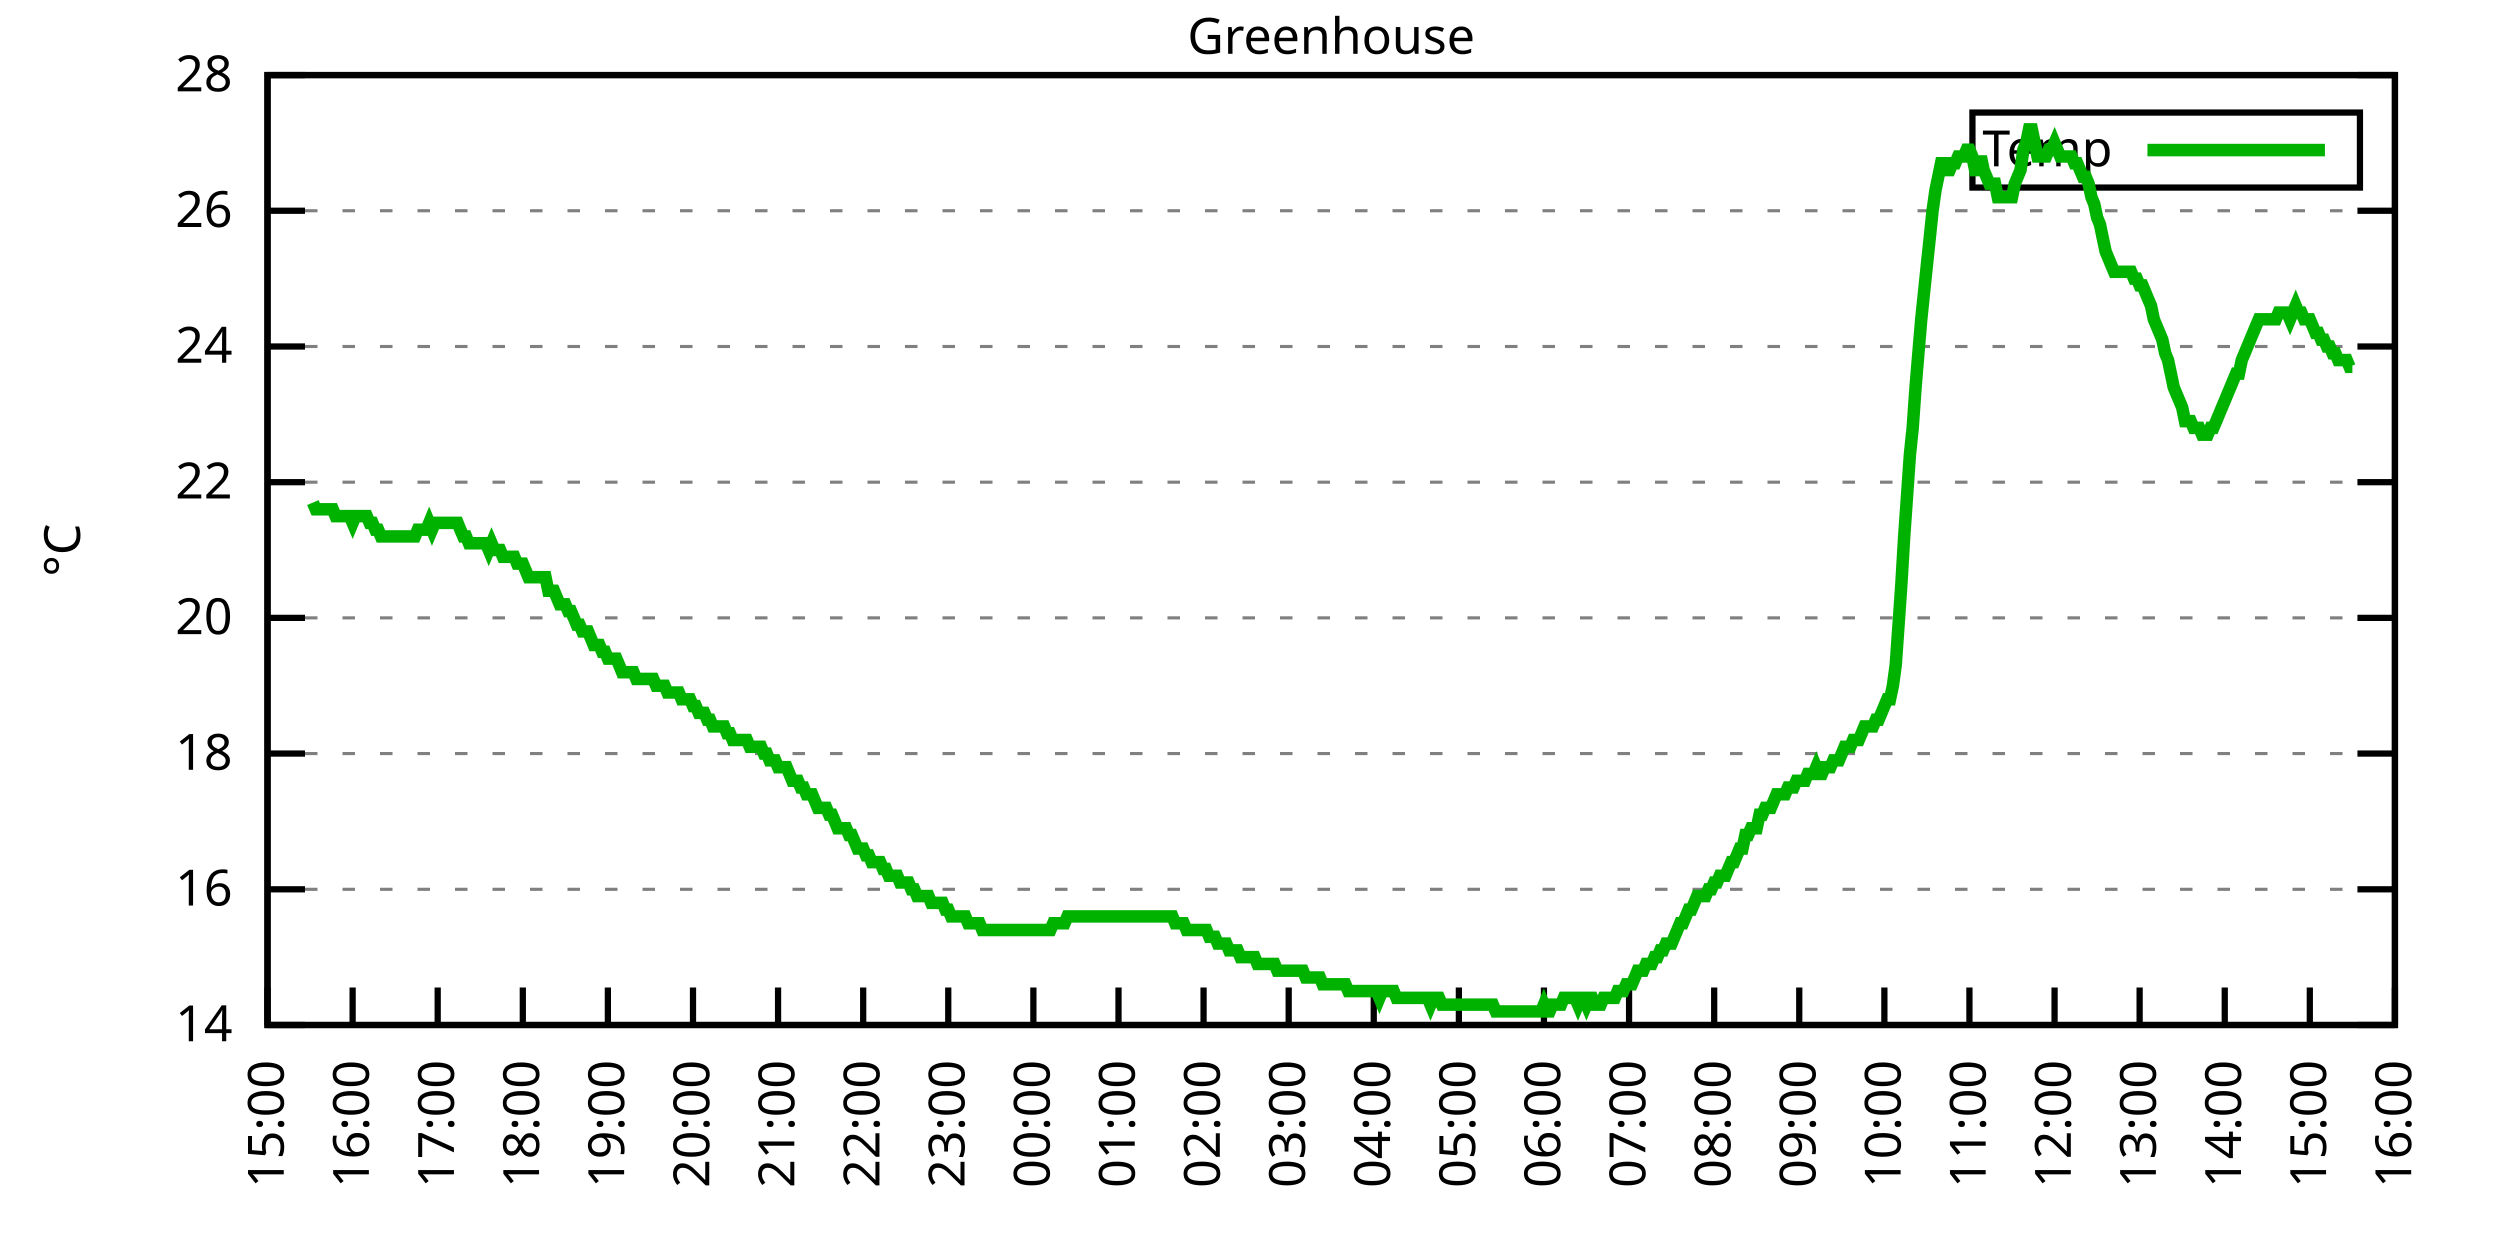
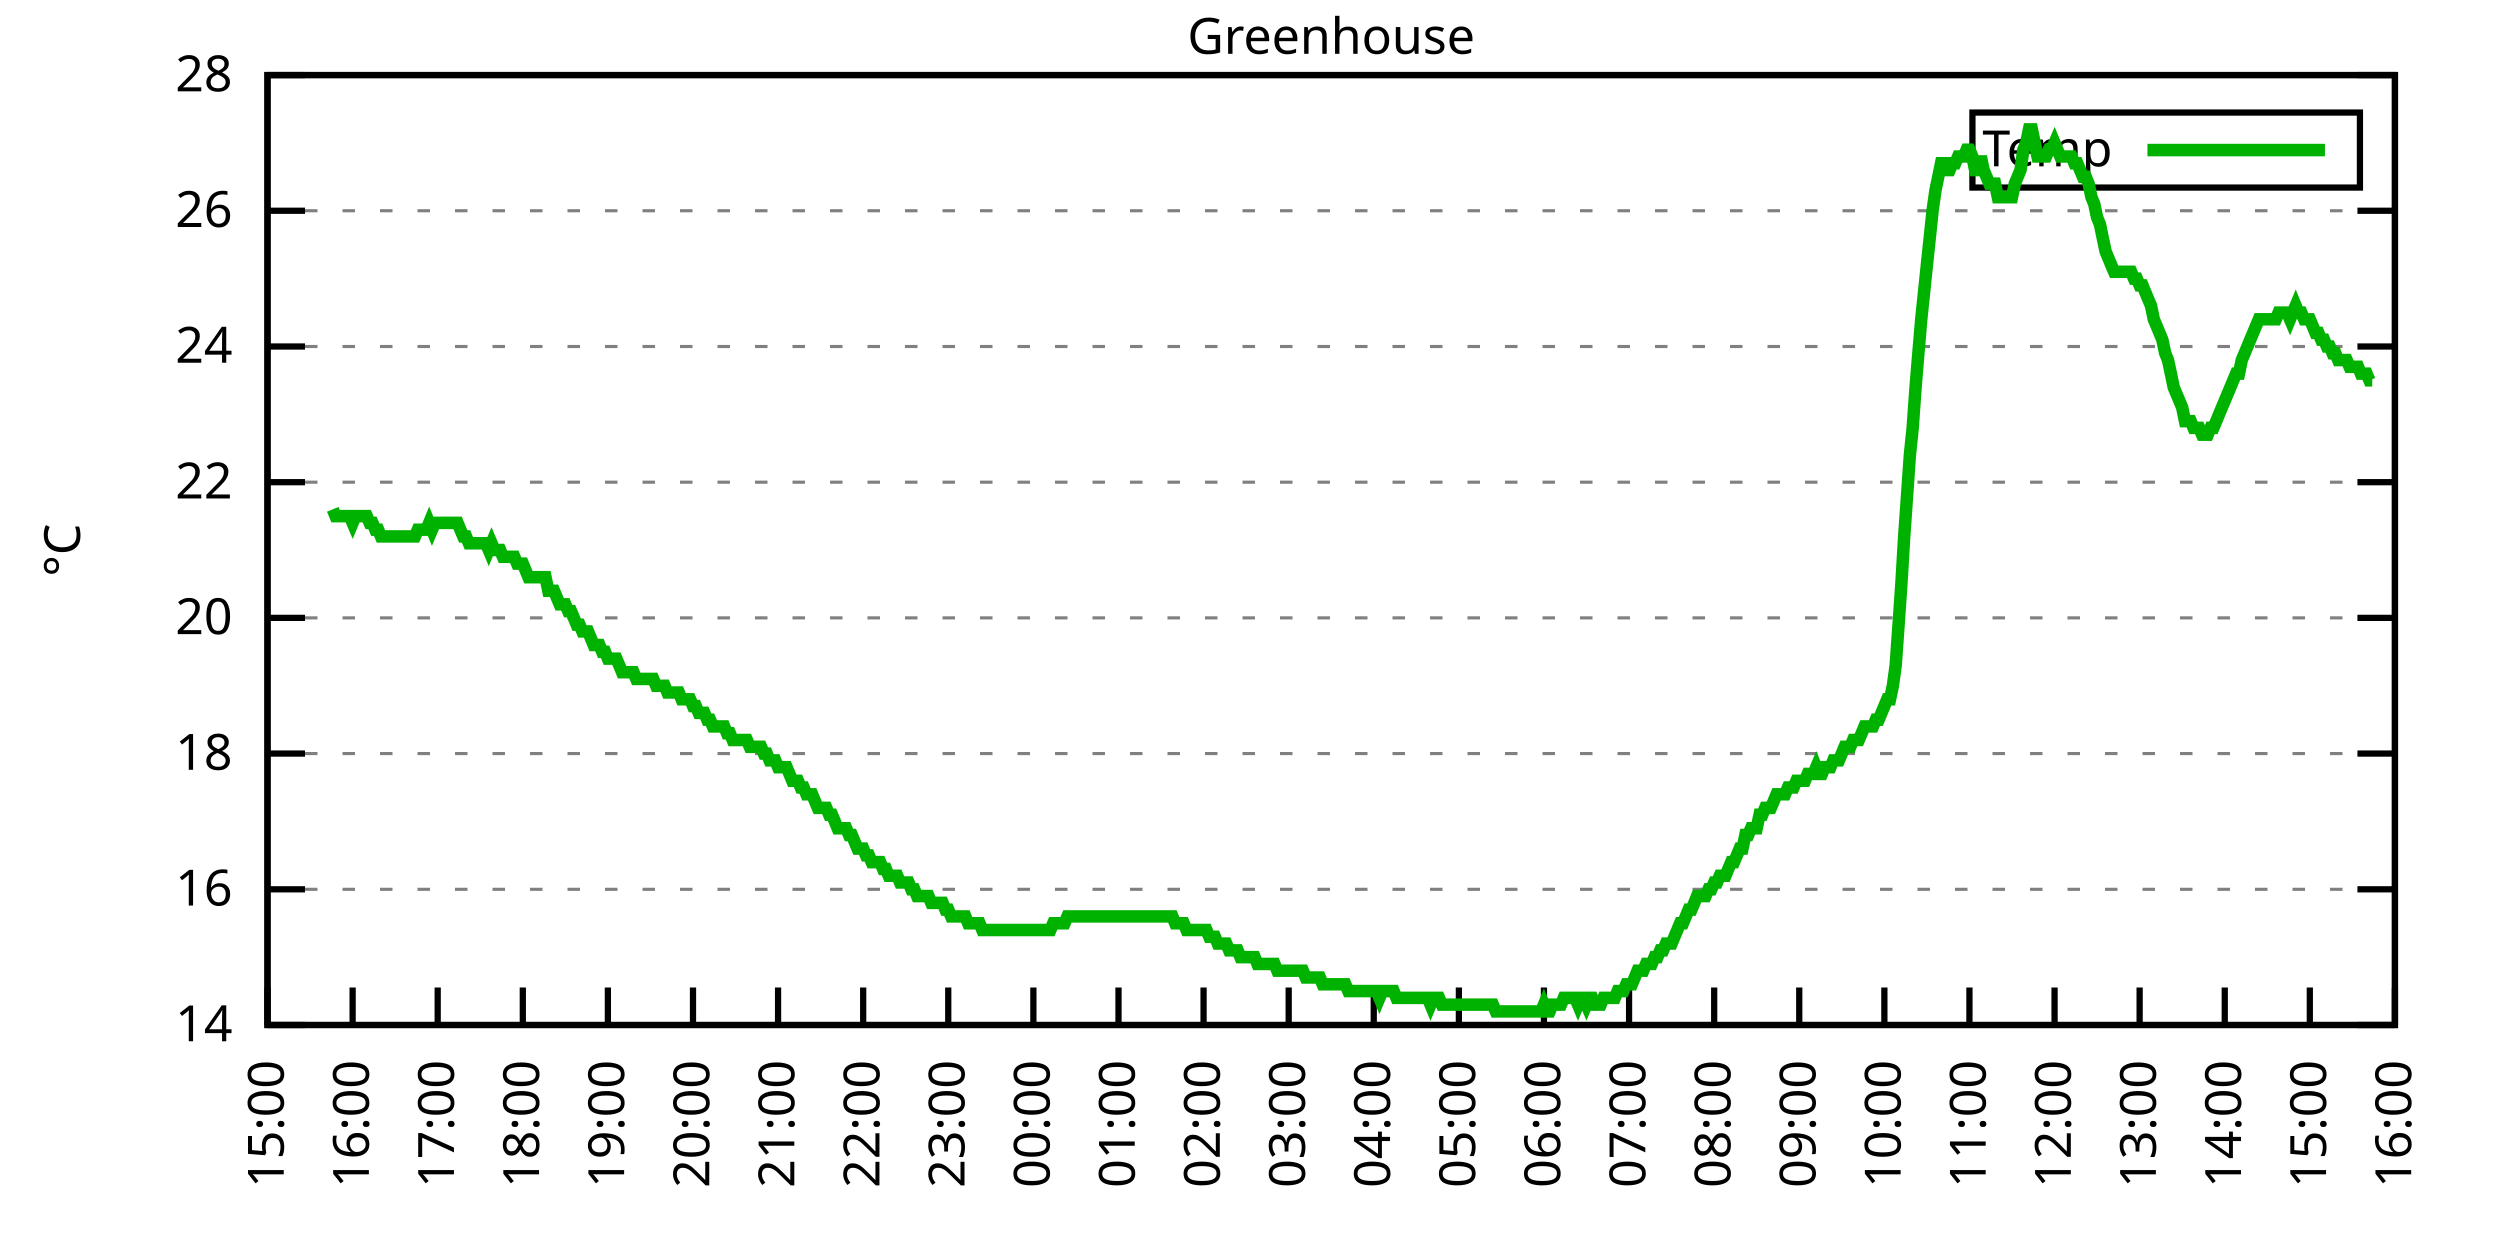
<svg xmlns="http://www.w3.org/2000/svg" xmlns:xlink="http://www.w3.org/1999/xlink" width="400" height="200" viewBox="0 0 400 200">
  <g id="gnuplot_canvas">
    <rect x="0" y="0" width="400" height="200" fill="none" />
    <defs>
      <circle id="gpDot" r="0.5" stroke-width="0.5" stroke="currentColor" />
      <path id="gpPt0" stroke-width="0.333" stroke="currentColor" d="M-1,0 h2 M0,-1 v2" />
      <path id="gpPt1" stroke-width="0.333" stroke="currentColor" d="M-1,-1 L1,1 M1,-1 L-1,1" />
      <path id="gpPt2" stroke-width="0.333" stroke="currentColor" d="M-1,0 L1,0 M0,-1 L0,1 M-1,-1 L1,1 M-1,1 L1,-1" />
      <rect id="gpPt3" stroke-width="0.333" stroke="currentColor" x="-1" y="-1" width="2" height="2" />
      <rect id="gpPt4" stroke-width="0.333" stroke="currentColor" fill="currentColor" x="-1" y="-1" width="2" height="2" />
      <circle id="gpPt5" stroke-width="0.333" stroke="currentColor" cx="0" cy="0" r="1" />
      <use xlink:href="#gpPt5" id="gpPt6" fill="currentColor" stroke="none" />
      <path id="gpPt7" stroke-width="0.333" stroke="currentColor" d="M0,-1.33 L-1.33,0.67 L1.33,0.67 z" />
      <use xlink:href="#gpPt7" id="gpPt8" fill="currentColor" stroke="none" />
      <use xlink:href="#gpPt7" id="gpPt9" stroke="currentColor" transform="rotate(180)" />
      <use xlink:href="#gpPt9" id="gpPt10" fill="currentColor" stroke="none" />
      <use xlink:href="#gpPt3" id="gpPt11" stroke="currentColor" transform="rotate(45)" />
      <use xlink:href="#gpPt11" id="gpPt12" fill="currentColor" stroke="none" />
      <path id="gpPt13" stroke-width="0.333" stroke="currentColor" d="M0,1.330 L1.265,0.411 L0.782,-1.067 L-0.782,-1.076 L-1.265,0.411 z" />
      <use xlink:href="#gpPt13" id="gpPt14" fill="currentColor" stroke="none" />
      <filter id="textbox" filterUnits="objectBoundingBox" x="0" y="0" height="1" width="1">
        <feFlood flood-color="white" flood-opacity="1" result="bgnd" />
        <feComposite in="SourceGraphic" in2="bgnd" operator="atop" />
      </filter>
      <filter id="greybox" filterUnits="objectBoundingBox" x="0" y="0" height="1" width="1">
        <feFlood flood-color="lightgrey" flood-opacity="1" result="grey" />
        <feComposite in="SourceGraphic" in2="grey" operator="atop" />
      </filter>
    </defs>
    <g fill="none" color="white" stroke="currentColor" stroke-width="1.00" stroke-linecap="butt" stroke-linejoin="miter">
</g>
    <g fill="none" color="black" stroke="currentColor" stroke-width="1.00" stroke-linecap="butt" stroke-linejoin="miter">
      <g stroke="none" shape-rendering="crispEdges">
        <polygon fill="rgb(255, 255, 255)" points="42.80,164.00 383.18,164.00 383.18,12.02 42.80,12.02 " />
      </g>
    </g>
    <g fill="none" color="black" stroke="currentColor" stroke-width="1.00" stroke-linecap="butt" stroke-linejoin="miter">
</g>
    <g fill="none" color="black" stroke="black" stroke-width="0.50" stroke-linecap="butt" stroke-linejoin="miter">
</g>
    <g fill="none" color="gray" stroke="currentColor" stroke-width="0.50" stroke-linecap="butt" stroke-linejoin="miter">
      <path stroke="gray" stroke-dasharray="2,4" class="gridline" d="M42.80,164.00 L383.19,164.00  " />
    </g>
    <g fill="none" color="gray" stroke="gray" stroke-width="1.00" stroke-linecap="butt" stroke-linejoin="miter">
</g>
    <g fill="none" color="black" stroke="currentColor" stroke-width="1.00" stroke-linecap="butt" stroke-linejoin="miter">
      <path stroke="black" d="M42.80,164.00 L48.80,164.00 M383.19,164.00 L377.19,164.00  " />
      <g transform="translate(37.20,166.60)" stroke="none" fill="black" font-family="Sans" font-size="8.00" text-anchor="end">
        <text>
          <tspan font-family="Sans"> 14</tspan>
        </text>
      </g>
    </g>
    <g fill="none" color="black" stroke="currentColor" stroke-width="1.00" stroke-linecap="butt" stroke-linejoin="miter">
</g>
    <g fill="none" color="black" stroke="black" stroke-width="0.50" stroke-linecap="butt" stroke-linejoin="miter">
</g>
    <g fill="none" color="gray" stroke="currentColor" stroke-width="0.50" stroke-linecap="butt" stroke-linejoin="miter">
      <path stroke="gray" stroke-dasharray="2,4" class="gridline" d="M42.80,142.29 L383.19,142.29  " />
    </g>
    <g fill="none" color="gray" stroke="gray" stroke-width="1.00" stroke-linecap="butt" stroke-linejoin="miter">
</g>
    <g fill="none" color="black" stroke="currentColor" stroke-width="1.00" stroke-linecap="butt" stroke-linejoin="miter">
      <path stroke="black" d="M42.80,142.29 L48.80,142.29 M383.19,142.29 L377.19,142.29  " />
      <g transform="translate(37.20,144.89)" stroke="none" fill="black" font-family="Sans" font-size="8.00" text-anchor="end">
        <text>
          <tspan font-family="Sans"> 16</tspan>
        </text>
      </g>
    </g>
    <g fill="none" color="black" stroke="currentColor" stroke-width="1.00" stroke-linecap="butt" stroke-linejoin="miter">
</g>
    <g fill="none" color="black" stroke="black" stroke-width="0.50" stroke-linecap="butt" stroke-linejoin="miter">
</g>
    <g fill="none" color="gray" stroke="currentColor" stroke-width="0.50" stroke-linecap="butt" stroke-linejoin="miter">
      <path stroke="gray" stroke-dasharray="2,4" class="gridline" d="M42.80,120.57 L383.19,120.57  " />
    </g>
    <g fill="none" color="gray" stroke="gray" stroke-width="1.00" stroke-linecap="butt" stroke-linejoin="miter">
</g>
    <g fill="none" color="black" stroke="currentColor" stroke-width="1.00" stroke-linecap="butt" stroke-linejoin="miter">
      <path stroke="black" d="M42.80,120.57 L48.80,120.57 M383.19,120.57 L377.19,120.57  " />
      <g transform="translate(37.20,123.17)" stroke="none" fill="black" font-family="Sans" font-size="8.00" text-anchor="end">
        <text>
          <tspan font-family="Sans"> 18</tspan>
        </text>
      </g>
    </g>
    <g fill="none" color="black" stroke="currentColor" stroke-width="1.00" stroke-linecap="butt" stroke-linejoin="miter">
</g>
    <g fill="none" color="black" stroke="black" stroke-width="0.50" stroke-linecap="butt" stroke-linejoin="miter">
</g>
    <g fill="none" color="gray" stroke="currentColor" stroke-width="0.50" stroke-linecap="butt" stroke-linejoin="miter">
      <path stroke="gray" stroke-dasharray="2,4" class="gridline" d="M42.80,98.86 L383.19,98.86  " />
    </g>
    <g fill="none" color="gray" stroke="gray" stroke-width="1.00" stroke-linecap="butt" stroke-linejoin="miter">
</g>
    <g fill="none" color="black" stroke="currentColor" stroke-width="1.00" stroke-linecap="butt" stroke-linejoin="miter">
      <path stroke="black" d="M42.80,98.86 L48.80,98.86 M383.19,98.86 L377.19,98.86  " />
      <g transform="translate(37.20,101.46)" stroke="none" fill="black" font-family="Sans" font-size="8.00" text-anchor="end">
        <text>
          <tspan font-family="Sans"> 20</tspan>
        </text>
      </g>
    </g>
    <g fill="none" color="black" stroke="currentColor" stroke-width="1.00" stroke-linecap="butt" stroke-linejoin="miter">
</g>
    <g fill="none" color="black" stroke="black" stroke-width="0.50" stroke-linecap="butt" stroke-linejoin="miter">
</g>
    <g fill="none" color="gray" stroke="currentColor" stroke-width="0.50" stroke-linecap="butt" stroke-linejoin="miter">
      <path stroke="gray" stroke-dasharray="2,4" class="gridline" d="M42.80,77.15 L383.19,77.15  " />
    </g>
    <g fill="none" color="gray" stroke="gray" stroke-width="1.00" stroke-linecap="butt" stroke-linejoin="miter">
</g>
    <g fill="none" color="black" stroke="currentColor" stroke-width="1.00" stroke-linecap="butt" stroke-linejoin="miter">
      <path stroke="black" d="M42.80,77.15 L48.80,77.15 M383.19,77.15 L377.19,77.15  " />
      <g transform="translate(37.20,79.75)" stroke="none" fill="black" font-family="Sans" font-size="8.00" text-anchor="end">
        <text>
          <tspan font-family="Sans"> 22</tspan>
        </text>
      </g>
    </g>
    <g fill="none" color="black" stroke="currentColor" stroke-width="1.00" stroke-linecap="butt" stroke-linejoin="miter">
</g>
    <g fill="none" color="black" stroke="black" stroke-width="0.50" stroke-linecap="butt" stroke-linejoin="miter">
</g>
    <g fill="none" color="gray" stroke="currentColor" stroke-width="0.50" stroke-linecap="butt" stroke-linejoin="miter">
      <path stroke="gray" stroke-dasharray="2,4" class="gridline" d="M42.80,55.44 L383.19,55.44  " />
    </g>
    <g fill="none" color="gray" stroke="gray" stroke-width="1.00" stroke-linecap="butt" stroke-linejoin="miter">
</g>
    <g fill="none" color="black" stroke="currentColor" stroke-width="1.00" stroke-linecap="butt" stroke-linejoin="miter">
      <path stroke="black" d="M42.80,55.44 L48.80,55.44 M383.19,55.44 L377.19,55.44  " />
      <g transform="translate(37.20,58.04)" stroke="none" fill="black" font-family="Sans" font-size="8.00" text-anchor="end">
        <text>
          <tspan font-family="Sans"> 24</tspan>
        </text>
      </g>
    </g>
    <g fill="none" color="black" stroke="currentColor" stroke-width="1.00" stroke-linecap="butt" stroke-linejoin="miter">
</g>
    <g fill="none" color="black" stroke="black" stroke-width="0.50" stroke-linecap="butt" stroke-linejoin="miter">
</g>
    <g fill="none" color="gray" stroke="currentColor" stroke-width="0.50" stroke-linecap="butt" stroke-linejoin="miter">
      <path stroke="gray" stroke-dasharray="2,4" class="gridline" d="M42.80,33.72 L383.19,33.72  " />
    </g>
    <g fill="none" color="gray" stroke="gray" stroke-width="1.00" stroke-linecap="butt" stroke-linejoin="miter">
</g>
    <g fill="none" color="black" stroke="currentColor" stroke-width="1.00" stroke-linecap="butt" stroke-linejoin="miter">
      <path stroke="black" d="M42.80,33.72 L48.80,33.72 M383.19,33.72 L377.19,33.72  " />
      <g transform="translate(37.20,36.32)" stroke="none" fill="black" font-family="Sans" font-size="8.00" text-anchor="end">
        <text>
          <tspan font-family="Sans"> 26</tspan>
        </text>
      </g>
    </g>
    <g fill="none" color="black" stroke="currentColor" stroke-width="1.00" stroke-linecap="butt" stroke-linejoin="miter">
</g>
    <g fill="none" color="black" stroke="black" stroke-width="0.50" stroke-linecap="butt" stroke-linejoin="miter">
</g>
    <g fill="none" color="gray" stroke="currentColor" stroke-width="0.50" stroke-linecap="butt" stroke-linejoin="miter">
      <path stroke="gray" stroke-dasharray="2,4" class="gridline" d="M42.80,12.01 L383.19,12.01  " />
    </g>
    <g fill="none" color="gray" stroke="gray" stroke-width="1.00" stroke-linecap="butt" stroke-linejoin="miter">
</g>
    <g fill="none" color="black" stroke="currentColor" stroke-width="1.00" stroke-linecap="butt" stroke-linejoin="miter">
      <path stroke="black" d="M42.80,12.01 L48.80,12.01 M383.19,12.01 L377.19,12.01  " />
      <g transform="translate(37.20,14.61)" stroke="none" fill="black" font-family="Sans" font-size="8.00" text-anchor="end">
        <text>
          <tspan font-family="Sans"> 28</tspan>
        </text>
      </g>
    </g>
    <g fill="none" color="black" stroke="currentColor" stroke-width="1.00" stroke-linecap="butt" stroke-linejoin="miter">
      <path stroke="black" d="M42.80,164.00 L42.80,158.00  " />
      <g transform="translate(45.40,169.60) rotate(270.00)" stroke="none" fill="black" font-family="Sans" font-size="8.00" text-anchor="end">
        <text>
          <tspan font-family="Sans">15:00</tspan>
        </text>
      </g>
    </g>
    <g fill="none" color="black" stroke="currentColor" stroke-width="1.00" stroke-linecap="butt" stroke-linejoin="miter">
      <path stroke="black" d="M56.42,164.00 L56.42,158.00  " />
      <g transform="translate(59.02,169.60) rotate(270.00)" stroke="none" fill="black" font-family="Sans" font-size="8.00" text-anchor="end">
        <text>
          <tspan font-family="Sans">16:00</tspan>
        </text>
      </g>
    </g>
    <g fill="none" color="black" stroke="currentColor" stroke-width="1.00" stroke-linecap="butt" stroke-linejoin="miter">
      <path stroke="black" d="M70.03,164.00 L70.03,158.00  " />
      <g transform="translate(72.63,169.60) rotate(270.00)" stroke="none" fill="black" font-family="Sans" font-size="8.00" text-anchor="end">
        <text>
          <tspan font-family="Sans">17:00</tspan>
        </text>
      </g>
    </g>
    <g fill="none" color="black" stroke="currentColor" stroke-width="1.00" stroke-linecap="butt" stroke-linejoin="miter">
      <path stroke="black" d="M83.65,164.00 L83.65,158.00  " />
      <g transform="translate(86.25,169.60) rotate(270.00)" stroke="none" fill="black" font-family="Sans" font-size="8.00" text-anchor="end">
        <text>
          <tspan font-family="Sans">18:00</tspan>
        </text>
      </g>
    </g>
    <g fill="none" color="black" stroke="currentColor" stroke-width="1.00" stroke-linecap="butt" stroke-linejoin="miter">
      <path stroke="black" d="M97.26,164.00 L97.26,158.00  " />
      <g transform="translate(99.86,169.60) rotate(270.00)" stroke="none" fill="black" font-family="Sans" font-size="8.00" text-anchor="end">
        <text>
          <tspan font-family="Sans">19:00</tspan>
        </text>
      </g>
    </g>
    <g fill="none" color="black" stroke="currentColor" stroke-width="1.00" stroke-linecap="butt" stroke-linejoin="miter">
      <path stroke="black" d="M110.88,164.00 L110.88,158.00  " />
      <g transform="translate(113.48,169.60) rotate(270.00)" stroke="none" fill="black" font-family="Sans" font-size="8.00" text-anchor="end">
        <text>
          <tspan font-family="Sans">20:00</tspan>
        </text>
      </g>
    </g>
    <g fill="none" color="black" stroke="currentColor" stroke-width="1.00" stroke-linecap="butt" stroke-linejoin="miter">
      <path stroke="black" d="M124.49,164.00 L124.49,158.00  " />
      <g transform="translate(127.09,169.60) rotate(270.00)" stroke="none" fill="black" font-family="Sans" font-size="8.00" text-anchor="end">
        <text>
          <tspan font-family="Sans">21:00</tspan>
        </text>
      </g>
    </g>
    <g fill="none" color="black" stroke="currentColor" stroke-width="1.00" stroke-linecap="butt" stroke-linejoin="miter">
      <path stroke="black" d="M138.11,164.00 L138.11,158.00  " />
      <g transform="translate(140.71,169.60) rotate(270.00)" stroke="none" fill="black" font-family="Sans" font-size="8.00" text-anchor="end">
        <text>
          <tspan font-family="Sans">22:00</tspan>
        </text>
      </g>
    </g>
    <g fill="none" color="black" stroke="currentColor" stroke-width="1.00" stroke-linecap="butt" stroke-linejoin="miter">
      <path stroke="black" d="M151.72,164.00 L151.72,158.00  " />
      <g transform="translate(154.32,169.60) rotate(270.00)" stroke="none" fill="black" font-family="Sans" font-size="8.00" text-anchor="end">
        <text>
          <tspan font-family="Sans">23:00</tspan>
        </text>
      </g>
    </g>
    <g fill="none" color="black" stroke="currentColor" stroke-width="1.00" stroke-linecap="butt" stroke-linejoin="miter">
      <path stroke="black" d="M165.34,164.00 L165.34,158.00  " />
      <g transform="translate(167.94,169.60) rotate(270.00)" stroke="none" fill="black" font-family="Sans" font-size="8.00" text-anchor="end">
        <text>
          <tspan font-family="Sans">00:00</tspan>
        </text>
      </g>
    </g>
    <g fill="none" color="black" stroke="currentColor" stroke-width="1.00" stroke-linecap="butt" stroke-linejoin="miter">
      <path stroke="black" d="M178.96,164.00 L178.96,158.00  " />
      <g transform="translate(181.56,169.60) rotate(270.00)" stroke="none" fill="black" font-family="Sans" font-size="8.00" text-anchor="end">
        <text>
          <tspan font-family="Sans">01:00</tspan>
        </text>
      </g>
    </g>
    <g fill="none" color="black" stroke="currentColor" stroke-width="1.00" stroke-linecap="butt" stroke-linejoin="miter">
      <path stroke="black" d="M192.57,164.00 L192.57,158.00  " />
      <g transform="translate(195.17,169.60) rotate(270.00)" stroke="none" fill="black" font-family="Sans" font-size="8.00" text-anchor="end">
        <text>
          <tspan font-family="Sans">02:00</tspan>
        </text>
      </g>
    </g>
    <g fill="none" color="black" stroke="currentColor" stroke-width="1.00" stroke-linecap="butt" stroke-linejoin="miter">
      <path stroke="black" d="M206.19,164.00 L206.19,158.00  " />
      <g transform="translate(208.79,169.60) rotate(270.00)" stroke="none" fill="black" font-family="Sans" font-size="8.00" text-anchor="end">
        <text>
          <tspan font-family="Sans">03:00</tspan>
        </text>
      </g>
    </g>
    <g fill="none" color="black" stroke="currentColor" stroke-width="1.00" stroke-linecap="butt" stroke-linejoin="miter">
      <path stroke="black" d="M219.80,164.00 L219.80,158.00  " />
      <g transform="translate(222.40,169.60) rotate(270.00)" stroke="none" fill="black" font-family="Sans" font-size="8.00" text-anchor="end">
        <text>
          <tspan font-family="Sans">04:00</tspan>
        </text>
      </g>
    </g>
    <g fill="none" color="black" stroke="currentColor" stroke-width="1.00" stroke-linecap="butt" stroke-linejoin="miter">
      <path stroke="black" d="M233.42,164.00 L233.42,158.00  " />
      <g transform="translate(236.02,169.60) rotate(270.00)" stroke="none" fill="black" font-family="Sans" font-size="8.00" text-anchor="end">
        <text>
          <tspan font-family="Sans">05:00</tspan>
        </text>
      </g>
    </g>
    <g fill="none" color="black" stroke="currentColor" stroke-width="1.00" stroke-linecap="butt" stroke-linejoin="miter">
      <path stroke="black" d="M247.03,164.00 L247.03,158.00  " />
      <g transform="translate(249.63,169.60) rotate(270.00)" stroke="none" fill="black" font-family="Sans" font-size="8.00" text-anchor="end">
        <text>
          <tspan font-family="Sans">06:00</tspan>
        </text>
      </g>
    </g>
    <g fill="none" color="black" stroke="currentColor" stroke-width="1.00" stroke-linecap="butt" stroke-linejoin="miter">
      <path stroke="black" d="M260.65,164.00 L260.65,158.00  " />
      <g transform="translate(263.25,169.60) rotate(270.00)" stroke="none" fill="black" font-family="Sans" font-size="8.00" text-anchor="end">
        <text>
          <tspan font-family="Sans">07:00</tspan>
        </text>
      </g>
    </g>
    <g fill="none" color="black" stroke="currentColor" stroke-width="1.00" stroke-linecap="butt" stroke-linejoin="miter">
      <path stroke="black" d="M274.27,164.00 L274.27,158.00  " />
      <g transform="translate(276.87,169.60) rotate(270.00)" stroke="none" fill="black" font-family="Sans" font-size="8.00" text-anchor="end">
        <text>
          <tspan font-family="Sans">08:00</tspan>
        </text>
      </g>
    </g>
    <g fill="none" color="black" stroke="currentColor" stroke-width="1.00" stroke-linecap="butt" stroke-linejoin="miter">
      <path stroke="black" d="M287.88,164.00 L287.88,158.00  " />
      <g transform="translate(290.48,169.60) rotate(270.00)" stroke="none" fill="black" font-family="Sans" font-size="8.00" text-anchor="end">
        <text>
          <tspan font-family="Sans">09:00</tspan>
        </text>
      </g>
    </g>
    <g fill="none" color="black" stroke="currentColor" stroke-width="1.00" stroke-linecap="butt" stroke-linejoin="miter">
      <path stroke="black" d="M301.50,164.00 L301.50,158.00  " />
      <g transform="translate(304.10,169.60) rotate(270.00)" stroke="none" fill="black" font-family="Sans" font-size="8.00" text-anchor="end">
        <text>
          <tspan font-family="Sans">10:00</tspan>
        </text>
      </g>
    </g>
    <g fill="none" color="black" stroke="currentColor" stroke-width="1.00" stroke-linecap="butt" stroke-linejoin="miter">
      <path stroke="black" d="M315.11,164.00 L315.11,158.00  " />
      <g transform="translate(317.71,169.60) rotate(270.00)" stroke="none" fill="black" font-family="Sans" font-size="8.00" text-anchor="end">
        <text>
          <tspan font-family="Sans">11:00</tspan>
        </text>
      </g>
    </g>
    <g fill="none" color="black" stroke="currentColor" stroke-width="1.00" stroke-linecap="butt" stroke-linejoin="miter">
      <path stroke="black" d="M328.73,164.00 L328.73,158.00  " />
      <g transform="translate(331.33,169.60) rotate(270.00)" stroke="none" fill="black" font-family="Sans" font-size="8.00" text-anchor="end">
        <text>
          <tspan font-family="Sans">12:00</tspan>
        </text>
      </g>
    </g>
    <g fill="none" color="black" stroke="currentColor" stroke-width="1.00" stroke-linecap="butt" stroke-linejoin="miter">
      <path stroke="black" d="M342.34,164.00 L342.34,158.00  " />
      <g transform="translate(344.94,169.60) rotate(270.00)" stroke="none" fill="black" font-family="Sans" font-size="8.00" text-anchor="end">
        <text>
          <tspan font-family="Sans">13:00</tspan>
        </text>
      </g>
    </g>
    <g fill="none" color="black" stroke="currentColor" stroke-width="1.00" stroke-linecap="butt" stroke-linejoin="miter">
      <path stroke="black" d="M355.96,164.00 L355.96,158.00  " />
      <g transform="translate(358.56,169.60) rotate(270.00)" stroke="none" fill="black" font-family="Sans" font-size="8.00" text-anchor="end">
        <text>
          <tspan font-family="Sans">14:00</tspan>
        </text>
      </g>
    </g>
    <g fill="none" color="black" stroke="currentColor" stroke-width="1.00" stroke-linecap="butt" stroke-linejoin="miter">
      <path stroke="black" d="M369.57,164.00 L369.57,158.00  " />
      <g transform="translate(372.17,169.60) rotate(270.00)" stroke="none" fill="black" font-family="Sans" font-size="8.00" text-anchor="end">
        <text>
          <tspan font-family="Sans">15:00</tspan>
        </text>
      </g>
    </g>
    <g fill="none" color="black" stroke="currentColor" stroke-width="1.00" stroke-linecap="butt" stroke-linejoin="miter">
      <path stroke="black" d="M383.19,164.00 L383.19,158.00  " />
      <g transform="translate(385.79,169.60) rotate(270.00)" stroke="none" fill="black" font-family="Sans" font-size="8.00" text-anchor="end">
        <text>
          <tspan font-family="Sans">16:00</tspan>
        </text>
      </g>
    </g>
    <g fill="none" color="black" stroke="currentColor" stroke-width="1.00" stroke-linecap="butt" stroke-linejoin="miter">
</g>
    <g fill="none" color="black" stroke="currentColor" stroke-width="1.00" stroke-linecap="butt" stroke-linejoin="miter">
      <path stroke="black" d="M42.80,12.01 L42.80,164.00 L383.19,164.00 L383.19,12.01 L42.80,12.01 Z  " />
    </g>
    <g fill="none" color="black" stroke="currentColor" stroke-width="1.00" stroke-linecap="butt" stroke-linejoin="miter">
</g>
    <g fill="none" color="black" stroke="currentColor" stroke-width="1.00" stroke-linecap="butt" stroke-linejoin="miter">
      <path stroke="black" d="M315.59,30.01 L315.59,18.01 L377.59,18.01 L377.59,30.01 L315.59,30.01 Z  " />
    </g>
    <g id="Greenhouse_plot_1">
      <g fill="none" color="white" stroke="black" stroke-width="2.00" stroke-linecap="butt" stroke-linejoin="miter">
</g>
      <g fill="none" color="black" stroke="currentColor" stroke-width="2.00" stroke-linecap="butt" stroke-linejoin="miter">
        <g transform="translate(337.99,26.61)" stroke="none" fill="black" font-family="Sans" font-size="8.00" text-anchor="end">
          <text>
            <tspan font-family="Sans">Temp</tspan>
          </text>
        </g>
      </g>
      <g fill="none" color="black" stroke="currentColor" stroke-width="2.00" stroke-linecap="butt" stroke-linejoin="miter">
-         <path stroke="rgb(  0, 178,   0)" d="M343.59,24.01 L371.99,24.01 M50.06,80.41 L50.52,81.49 L50.97,81.49 L51.42,81.49 L51.88,81.49 L52.33,81.49   L52.78,81.49 L53.24,81.49 L53.69,82.58 L54.15,82.58 L54.60,82.58 L55.05,82.58 L55.51,82.58 L55.96,82.58   L56.42,83.66 L56.87,82.58 L57.32,82.58 L57.78,82.58 L58.23,82.58 L58.68,82.58 L59.14,83.66 L59.59,83.66   L60.05,84.75 L60.50,84.75 L60.95,85.83 L61.41,85.83 L61.86,85.83 L62.32,85.83 L62.77,85.83 L63.22,85.83   L63.68,85.83 L64.13,85.83 L64.58,85.83 L65.04,85.83 L65.49,85.83 L65.95,85.83 L66.40,85.83 L66.85,84.75   L67.31,84.75 L67.76,84.75 L68.22,84.75 L68.67,83.66 L69.12,84.75 L69.58,83.66 L70.03,83.66 L70.49,83.66   L70.94,83.66 L71.39,83.66 L71.85,83.66 L72.30,83.66 L72.75,83.66 L73.21,83.66 L73.66,84.75 L74.12,85.83   L74.57,85.83 L75.02,86.92 L75.48,86.92 L75.93,86.92 L76.39,86.92 L76.84,86.92 L77.29,86.92 L77.75,86.92   L78.20,88.00 L78.65,86.92 L79.11,88.00 L79.56,88.00 L80.02,88.00 L80.47,89.09 L80.92,89.09 L81.38,89.09   L81.83,89.09 L82.29,89.09 L82.74,90.18 L83.19,90.18 L83.65,90.18 L84.10,91.26 L84.55,92.35 L85.01,92.35   L85.46,92.35 L85.92,92.35 L86.37,92.35 L86.82,92.35 L87.28,92.35 L87.73,94.52 L88.19,94.52 L88.64,94.52   L89.09,95.60 L89.55,96.69 L90.00,96.69 L90.45,96.69 L90.91,97.78 L91.36,97.78 L91.82,98.86 L92.27,99.95   L92.72,99.95 L93.18,101.03 L93.63,101.03 L94.09,101.03 L94.54,102.12 L94.99,103.20 L95.45,103.20 L95.90,103.20   L96.35,104.29 L96.81,104.29 L97.26,105.38 L97.72,105.38 L98.17,105.38 L98.62,105.38 L99.08,106.46 L99.53,107.55   L99.99,107.55 L100.44,107.55 L100.89,107.55 L101.35,107.55 L101.80,108.63 L102.25,108.63 L102.71,108.63 L103.16,108.63   L103.62,108.63 L104.07,108.63 L104.52,108.63 L104.98,109.72 L105.43,109.72 L105.89,109.72 L106.34,109.72 L106.79,110.80   L107.25,110.80 L107.70,110.80 L108.15,110.80 L108.61,110.80 L109.06,111.89 L109.52,111.89 L109.97,111.89 L110.42,111.89   L110.88,112.97 L111.33,112.97 L111.79,114.06 L112.24,114.06 L112.69,114.06 L113.15,115.15 L113.60,115.15 L114.05,116.23   L114.51,116.23 L114.96,116.23 L115.42,116.23 L115.87,116.23 L116.32,117.32 L116.78,117.32 L117.23,118.40 L117.69,118.40   L118.14,118.40 L118.59,118.40 L119.05,118.40 L119.50,118.40 L119.96,119.49 L120.41,119.49 L120.86,119.49 L121.32,119.49   L121.77,119.49 L122.22,120.57 L122.68,120.57 L123.13,121.66 L123.59,121.66 L124.04,121.66 L124.49,122.75 L124.95,122.75   L125.40,122.75 L125.86,122.75 L126.31,123.83 L126.76,124.92 L127.22,124.92 L127.67,124.92 L128.12,126.00 L128.58,126.00   L129.03,127.09 L129.49,127.09 L129.94,127.09 L130.39,128.17 L130.85,129.26 L131.30,129.26 L131.76,129.26 L132.21,129.26   L132.66,130.35 L133.12,130.35 L133.57,131.43 L134.02,132.52 L134.48,132.52 L134.93,132.52 L135.39,132.52 L135.84,133.60   L136.29,133.60 L136.75,134.69 L137.20,135.77 L137.66,135.77 L138.11,135.77 L138.56,136.86 L139.02,136.86 L139.47,137.94   L139.92,137.94 L140.38,137.94 L140.83,137.94 L141.29,139.03 L141.74,139.03 L142.19,140.12 L142.65,140.12 L143.10,140.12   L143.56,140.12 L144.01,141.20 L144.46,141.20 L144.92,141.20 L145.37,141.20 L145.82,142.29 L146.28,142.29 L146.73,143.37   L147.19,143.37 L147.64,143.37 L148.09,143.37 L148.55,143.37 L149.00,144.46 L149.46,144.46 L149.91,144.46 L150.36,144.46   L150.82,144.46 L151.27,145.54 L151.72,145.54 L152.18,146.63 L152.63,146.63 L153.09,146.63 L153.54,146.63 L153.99,146.63   L154.45,146.63 L154.90,147.72 L155.36,147.72 L155.81,147.72 L156.26,147.72 L156.72,147.72 L157.17,148.80 L157.62,148.80   L158.08,148.80 L158.53,148.80 L158.99,148.80 L159.44,148.80 L159.89,148.80 L160.35,148.80 L160.80,148.80 L161.26,148.80   L161.71,148.80 L162.16,148.80 L162.62,148.80 L163.07,148.80 L163.52,148.80 L163.98,148.80 L164.43,148.80 L164.89,148.80   L165.34,148.80 L165.79,148.80 L166.25,148.80 L166.70,148.80 L167.16,148.80 L167.61,148.80 L168.06,148.80 L168.52,147.72   L168.97,147.72 L169.43,147.72 L169.88,147.72 L170.33,147.72 L170.79,146.63 L171.24,146.63 L171.69,146.63 L172.15,146.63   L172.60,146.63 L173.06,146.63 L173.51,146.63 L173.96,146.63 L174.42,146.63 L174.87,146.63 L175.33,146.63 L175.78,146.63   L176.23,146.63 L176.69,146.63 L177.14,146.63 L177.59,146.63 L178.05,146.63 L178.50,146.63 L178.96,146.63 L179.41,146.63   L179.86,146.63 L180.32,146.63 L180.77,146.63 L181.23,146.63 L181.68,146.63 L182.13,146.63 L182.59,146.63 L183.04,146.63   L183.49,146.63 L183.95,146.63 L184.40,146.63 L184.86,146.63 L185.31,146.63 L185.76,146.63 L186.22,146.63 L186.67,146.63   L187.13,146.63 L187.58,146.63 L188.03,147.72 L188.49,147.72 L188.94,147.72 L189.39,147.72 L189.85,148.80 L190.30,148.80   L190.76,148.80 L191.21,148.80 L191.66,148.80 L192.12,148.80 L192.57,148.80 L193.03,148.80 L193.48,149.89 L193.93,149.89   L194.39,149.89 L194.84,150.97 L195.29,150.97 L195.75,150.97 L196.20,150.97 L196.66,152.06 L197.11,152.06 L197.56,152.06   L198.02,152.06 L198.47,153.14 L198.93,153.14 L199.38,153.14 L199.83,153.14 L200.29,153.14 L200.74,153.14 L201.19,154.23   L201.65,154.23 L202.10,154.23 L202.56,154.23 L203.01,154.23 L203.46,154.23 L203.92,154.23 L204.37,155.31 L204.83,155.31   L205.28,155.31 L205.73,155.31 L206.19,155.31 L206.64,155.31 L207.09,155.31 L207.55,155.31 L208.00,155.31 L208.46,155.31   L208.91,156.40 L209.36,156.40 L209.82,156.40 L210.27,156.40 L210.73,156.40 L211.18,156.40 L211.63,157.49 L212.09,157.49   L212.54,157.49 L213.00,157.49 L213.45,157.49 L213.90,157.49 L214.36,157.49 L214.81,157.49 L215.26,157.49 L215.72,158.57   L216.17,158.57 L216.63,158.57 L217.08,158.57 L217.53,158.57 L217.99,158.57 L218.44,158.57 L218.90,158.57 L219.35,158.57   L219.80,158.57 L220.26,158.57 L220.71,159.66 L221.16,158.57 L221.62,158.57 L222.07,158.57 L222.53,158.57 L222.98,158.57   L223.43,159.66 L223.89,159.66 L224.34,159.66 L224.80,159.66 L225.25,159.66 L225.70,159.66 L226.16,159.66 L226.61,159.66   L227.06,159.66 L227.52,159.66 L227.97,159.66 L228.43,159.66 L228.88,160.74 L229.33,159.66 L229.79,159.66 L230.24,159.66   L230.70,160.74 L231.15,160.74 L231.60,160.74 L232.06,160.74 L232.51,160.74 L232.96,160.74 L233.42,160.74 L233.87,160.74   L234.33,160.74 L234.78,160.74 L235.23,160.74 L235.69,160.74 L236.14,160.74 L236.60,160.74 L237.05,160.74 L237.50,160.74   L237.96,160.74 L238.41,160.74 L238.86,160.74 L239.32,161.83 L239.77,161.83 L240.23,161.83 L240.68,161.83 L241.13,161.83   L241.59,161.83 L242.04,161.83 L242.50,161.83 L242.95,161.83 L243.40,161.83 L243.86,161.83 L244.31,161.83 L244.76,161.83   L245.22,161.83 L245.67,161.83 L246.13,161.83 L246.58,161.83 L247.03,160.74 L247.49,161.83 L247.94,161.83 L248.40,160.74   L248.85,160.74 L249.30,160.74 L249.76,160.74 L250.21,159.66 L250.66,159.66 L251.12,159.66 L251.57,159.66 L252.03,159.66   L252.48,160.74 L252.93,159.66 L253.39,159.66 L253.84,160.74 L254.30,159.66 L254.75,159.66 L255.20,160.74 L255.66,160.74   L256.11,160.74 L256.56,159.66 L257.02,159.66 L257.47,159.66 L257.93,159.66 L258.38,159.66 L258.83,158.57 L259.29,158.57   L259.74,158.57 L260.20,157.49 L260.65,157.49 L261.10,157.49 L261.56,156.40 L262.01,155.31 L262.47,155.31 L262.92,155.31   L263.37,154.23 L263.83,154.23 L264.28,154.23 L264.73,153.14 L265.19,153.14 L265.64,152.06 L266.10,152.06 L266.55,150.97   L267.00,150.97 L267.46,150.97 L267.91,149.89 L268.37,148.80 L268.82,147.72 L269.27,147.72 L269.73,146.63 L270.18,145.54   L270.63,145.54 L271.09,144.46 L271.54,143.37 L272.00,143.37 L272.45,143.37 L272.90,143.37 L273.36,142.29 L273.81,142.29   L274.27,141.20 L274.72,141.20 L275.17,140.12 L275.63,140.12 L276.08,140.12 L276.53,139.03 L276.99,137.94 L277.44,137.94   L277.90,136.86 L278.35,135.77 L278.80,135.77 L279.26,133.60 L279.71,133.60 L280.17,132.52 L280.62,132.52 L281.07,132.52   L281.53,130.35 L281.98,130.35 L282.43,129.26 L282.89,129.26 L283.34,129.26 L283.80,128.17 L284.25,127.09 L284.70,127.09   L285.16,127.09 L285.61,127.09 L286.07,126.00 L286.52,126.00 L286.97,126.00 L287.43,124.92 L287.88,124.92 L288.33,124.92   L288.79,124.92 L289.24,123.83 L289.70,123.83 L290.15,123.83 L290.60,122.75 L291.06,123.83 L291.51,123.83 L291.97,122.75   L292.42,122.75 L292.87,122.75 L293.33,121.66 L293.78,121.66 L294.23,121.66 L294.69,120.57 L295.14,119.49 L295.60,119.49   L296.05,119.49 L296.50,118.40 L296.96,118.40 L297.41,118.40 L297.87,117.32 L298.32,116.23 L298.77,116.23 L299.23,116.23   L299.68,116.23 L300.13,115.15 L300.59,115.15 L301.04,114.06 L301.50,112.97 L301.95,111.89 L302.40,111.89 L302.86,109.72   L303.31,106.46 L303.77,99.95 L304.22,93.43 L304.67,85.83 L305.13,79.32 L305.58,72.81 L306.03,68.46 L306.49,61.95   L306.94,56.52 L307.40,51.09 L307.85,46.75 L308.30,42.41 L308.76,38.07 L309.21,33.72 L309.67,30.47 L310.12,28.29   L310.57,26.12 L311.03,26.12 L311.48,27.21 L311.94,27.21 L312.39,26.12 L312.84,26.12 L313.30,25.04 L313.75,25.04   L314.20,25.04 L314.66,23.95 L315.11,23.95 L315.57,25.04 L316.02,27.21 L316.47,27.21 L316.93,25.04 L317.38,27.21   L317.84,28.29 L318.29,29.38 L318.74,29.38 L319.20,29.38 L319.65,31.55 L320.10,31.55 L320.56,31.55 L321.01,31.55   L321.47,31.55 L321.92,31.55 L322.37,29.38 L322.83,28.29 L323.28,27.21 L323.74,23.95 L324.19,22.87 L324.64,20.70   L325.10,20.70 L325.55,22.87 L326.00,25.04 L326.46,25.04 L326.91,25.04 L327.37,25.04 L327.82,23.95 L328.27,23.95   L328.73,22.87 L329.18,23.95 L329.64,25.04 L330.09,25.04 L330.54,25.04 L331.00,25.04 L331.45,25.04 L331.90,26.12   L332.36,26.12 L332.81,27.21 L333.27,28.29 L333.72,28.29 L334.17,29.38 L334.63,31.55 L335.08,32.64 L335.54,34.81   L335.99,35.89 L336.44,38.07 L336.90,40.24 L337.35,41.32 L337.80,42.41 L338.26,43.49 L338.71,43.49 L339.17,43.49   L339.62,43.49 L340.07,43.49 L340.53,43.49 L340.98,43.49 L341.44,44.58 L341.89,44.58 L342.34,45.66 L342.80,45.66   L343.25,46.75 L343.70,47.84 L344.16,48.92 L344.61,51.09 L345.07,52.18 L345.52,53.26 L345.97,54.35 L346.43,56.52   L346.88,57.61 L347.34,59.78 L347.79,61.95 L348.24,63.04 L348.70,64.12 L349.15,65.21 L349.60,67.38 L350.06,67.38   L350.51,67.38 L350.97,68.46 L351.42,68.46 L351.87,68.46 L352.33,69.55 L352.78,69.55 L353.24,69.55 L353.69,68.46   L354.14,68.46 L354.60,67.38 L355.05,66.29 L355.50,65.21 L355.96,64.12 L356.41,63.04 L356.87,61.95 L357.32,60.86   L357.77,59.78 L358.23,59.78 L358.68,57.61 L359.14,56.52 L359.59,55.44 L360.04,54.35 L360.50,53.26 L360.95,52.18   L361.41,51.09 L361.86,51.09 L362.31,51.09 L362.77,51.09 L363.22,51.09 L363.67,51.09 L364.13,51.09 L364.58,50.01   L365.04,50.01 L365.49,50.01 L365.94,50.01 L366.40,51.09 L366.85,50.01 L367.31,48.92 L367.76,50.01 L368.21,50.01   L368.67,51.09 L369.12,51.09 L369.57,51.09 L370.03,52.18 L370.48,53.26 L370.94,53.26 L371.39,54.35 L371.84,54.35   L372.30,55.44 L372.75,55.44 L373.21,56.52 L373.66,56.52 L374.11,57.61 L374.57,57.61 L375.02,57.61 L375.47,57.61   L375.93,58.69 L376.38,58.69  " />
+         <path stroke="rgb(  0, 178,   0)" d="M343.59,24.01 L371.99,24.01 M53.24,81.49 L53.69,82.58 L54.15,82.58 L54.60,82.58 L55.05,82.58 L55.51,82.58   L55.96,82.58 L56.42,83.66 L56.87,82.58 L57.32,82.58 L57.78,82.58 L58.23,82.58 L58.68,82.58 L59.14,83.66   L59.59,83.66 L60.05,84.75 L60.50,84.75 L60.95,85.83 L61.41,85.83 L61.86,85.83 L62.32,85.83 L62.77,85.83   L63.22,85.83 L63.68,85.83 L64.13,85.83 L64.58,85.83 L65.04,85.83 L65.49,85.83 L65.95,85.83 L66.40,85.83   L66.85,84.75 L67.31,84.75 L67.76,84.75 L68.22,84.75 L68.67,83.66 L69.12,84.75 L69.58,83.66 L70.03,83.66   L70.49,83.66 L70.94,83.66 L71.39,83.66 L71.85,83.66 L72.30,83.66 L72.75,83.66 L73.21,83.66 L73.66,84.75   L74.12,85.83 L74.57,85.83 L75.02,86.92 L75.48,86.92 L75.93,86.92 L76.39,86.92 L76.84,86.92 L77.29,86.92   L77.75,86.92 L78.20,88.00 L78.65,86.92 L79.11,88.00 L79.56,88.00 L80.02,88.00 L80.47,89.09 L80.92,89.09   L81.38,89.09 L81.83,89.09 L82.29,89.09 L82.74,90.18 L83.19,90.18 L83.65,90.18 L84.10,91.26 L84.55,92.35   L85.01,92.35 L85.46,92.35 L85.92,92.35 L86.37,92.35 L86.82,92.35 L87.28,92.35 L87.73,94.52 L88.19,94.52   L88.64,94.52 L89.09,95.60 L89.55,96.69 L90.00,96.69 L90.45,96.69 L90.91,97.78 L91.36,97.78 L91.82,98.86   L92.27,99.95 L92.72,99.95 L93.18,101.03 L93.63,101.03 L94.09,101.03 L94.54,102.12 L94.99,103.20 L95.45,103.20   L95.90,103.20 L96.35,104.29 L96.81,104.29 L97.26,105.38 L97.72,105.38 L98.17,105.38 L98.62,105.38 L99.08,106.46   L99.53,107.55 L99.99,107.55 L100.44,107.55 L100.89,107.55 L101.35,107.55 L101.80,108.63 L102.25,108.63 L102.71,108.63   L103.16,108.63 L103.62,108.63 L104.07,108.63 L104.52,108.63 L104.98,109.72 L105.43,109.72 L105.89,109.72 L106.34,109.72   L106.79,110.80 L107.25,110.80 L107.70,110.80 L108.15,110.80 L108.61,110.80 L109.06,111.89 L109.52,111.89 L109.97,111.89   L110.42,111.89 L110.88,112.97 L111.33,112.97 L111.79,114.06 L112.24,114.06 L112.69,114.06 L113.15,115.15 L113.60,115.15   L114.05,116.23 L114.51,116.23 L114.96,116.23 L115.42,116.23 L115.87,116.23 L116.32,117.32 L116.78,117.32 L117.23,118.40   L117.69,118.40 L118.14,118.40 L118.59,118.40 L119.05,118.40 L119.50,118.40 L119.96,119.49 L120.41,119.49 L120.86,119.49   L121.32,119.49 L121.77,119.49 L122.22,120.57 L122.68,120.57 L123.13,121.66 L123.59,121.66 L124.04,121.66 L124.49,122.75   L124.95,122.75 L125.40,122.75 L125.86,122.75 L126.31,123.83 L126.76,124.92 L127.22,124.92 L127.67,124.92 L128.12,126.00   L128.58,126.00 L129.03,127.09 L129.49,127.09 L129.94,127.09 L130.39,128.17 L130.85,129.26 L131.30,129.26 L131.76,129.26   L132.21,129.26 L132.66,130.35 L133.12,130.35 L133.57,131.43 L134.02,132.52 L134.48,132.52 L134.93,132.52 L135.39,132.52   L135.84,133.60 L136.29,133.60 L136.75,134.69 L137.20,135.77 L137.66,135.77 L138.11,135.77 L138.56,136.86 L139.02,136.86   L139.47,137.94 L139.92,137.94 L140.38,137.94 L140.83,137.94 L141.29,139.03 L141.74,139.03 L142.19,140.12 L142.65,140.12   L143.10,140.12 L143.56,140.12 L144.01,141.20 L144.46,141.20 L144.92,141.20 L145.37,141.20 L145.82,142.29 L146.28,142.29   L146.73,143.37 L147.19,143.37 L147.64,143.37 L148.09,143.37 L148.55,143.37 L149.00,144.46 L149.46,144.46 L149.91,144.46   L150.36,144.46 L150.82,144.46 L151.27,145.54 L151.72,145.54 L152.18,146.63 L152.63,146.63 L153.09,146.63 L153.54,146.63   L153.99,146.63 L154.45,146.63 L154.90,147.72 L155.36,147.72 L155.81,147.72 L156.26,147.72 L156.72,147.72 L157.17,148.80   L157.62,148.80 L158.08,148.80 L158.53,148.80 L158.99,148.80 L159.44,148.80 L159.89,148.80 L160.35,148.80 L160.80,148.80   L161.26,148.80 L161.71,148.80 L162.16,148.80 L162.62,148.80 L163.07,148.80 L163.52,148.80 L163.98,148.80 L164.43,148.80   L164.89,148.80 L165.34,148.80 L165.79,148.80 L166.25,148.80 L166.70,148.80 L167.16,148.80 L167.61,148.80 L168.06,148.80   L168.52,147.72 L168.97,147.72 L169.43,147.72 L169.88,147.72 L170.33,147.72 L170.79,146.63 L171.24,146.63 L171.69,146.63   L172.15,146.63 L172.60,146.63 L173.06,146.63 L173.51,146.63 L173.96,146.63 L174.42,146.63 L174.87,146.63 L175.33,146.63   L175.78,146.63 L176.23,146.63 L176.69,146.63 L177.14,146.63 L177.59,146.63 L178.05,146.63 L178.50,146.63 L178.96,146.63   L179.41,146.63 L179.86,146.63 L180.32,146.63 L180.77,146.63 L181.23,146.63 L181.68,146.63 L182.13,146.63 L182.59,146.63   L183.04,146.63 L183.49,146.63 L183.95,146.63 L184.40,146.63 L184.86,146.63 L185.31,146.63 L185.76,146.63 L186.22,146.63   L186.67,146.63 L187.13,146.63 L187.58,146.63 L188.03,147.72 L188.49,147.72 L188.94,147.72 L189.39,147.72 L189.85,148.80   L190.30,148.80 L190.76,148.80 L191.21,148.80 L191.66,148.80 L192.12,148.80 L192.57,148.80 L193.03,148.80 L193.48,149.89   L193.93,149.89 L194.39,149.89 L194.84,150.97 L195.29,150.97 L195.75,150.97 L196.20,150.97 L196.66,152.06 L197.11,152.06   L197.56,152.06 L198.02,152.06 L198.47,153.14 L198.93,153.14 L199.38,153.14 L199.83,153.14 L200.29,153.14 L200.74,153.14   L201.19,154.23 L201.65,154.23 L202.10,154.23 L202.56,154.23 L203.01,154.23 L203.46,154.23 L203.92,154.23 L204.37,155.31   L204.83,155.31 L205.28,155.31 L205.73,155.31 L206.19,155.31 L206.64,155.31 L207.09,155.31 L207.55,155.31 L208.00,155.31   L208.46,155.31 L208.91,156.40 L209.36,156.40 L209.82,156.40 L210.27,156.40 L210.73,156.40 L211.18,156.40 L211.63,157.49   L212.09,157.49 L212.54,157.49 L213.00,157.49 L213.45,157.49 L213.90,157.49 L214.36,157.49 L214.81,157.49 L215.26,157.49   L215.72,158.57 L216.17,158.57 L216.63,158.57 L217.08,158.57 L217.53,158.57 L217.99,158.57 L218.44,158.57 L218.90,158.57   L219.35,158.57 L219.80,158.57 L220.26,158.57 L220.71,159.66 L221.16,158.57 L221.62,158.57 L222.07,158.57 L222.53,158.57   L222.98,158.57 L223.43,159.66 L223.89,159.66 L224.34,159.66 L224.80,159.66 L225.25,159.66 L225.70,159.66 L226.16,159.66   L226.61,159.66 L227.06,159.66 L227.52,159.66 L227.97,159.66 L228.43,159.66 L228.88,160.74 L229.33,159.66 L229.79,159.66   L230.24,159.66 L230.70,160.74 L231.15,160.74 L231.60,160.74 L232.06,160.74 L232.51,160.74 L232.96,160.74 L233.42,160.74   L233.87,160.74 L234.33,160.74 L234.78,160.74 L235.23,160.74 L235.69,160.74 L236.14,160.74 L236.60,160.74 L237.05,160.74   L237.50,160.74 L237.96,160.74 L238.41,160.74 L238.86,160.74 L239.32,161.83 L239.77,161.83 L240.23,161.83 L240.68,161.83   L241.13,161.83 L241.59,161.83 L242.04,161.83 L242.50,161.83 L242.95,161.83 L243.40,161.83 L243.86,161.83 L244.31,161.83   L244.76,161.83 L245.22,161.83 L245.67,161.83 L246.13,161.83 L246.58,161.83 L247.03,160.74 L247.49,161.83 L247.94,161.83   L248.40,160.74 L248.85,160.74 L249.30,160.74 L249.76,160.74 L250.21,159.66 L250.66,159.66 L251.12,159.66 L251.57,159.66   L252.03,159.66 L252.48,160.74 L252.93,159.66 L253.39,159.66 L253.84,160.74 L254.30,159.66 L254.75,159.66 L255.20,160.74   L255.66,160.74 L256.11,160.74 L256.56,159.66 L257.02,159.66 L257.47,159.66 L257.93,159.66 L258.38,159.66 L258.83,158.57   L259.29,158.57 L259.74,158.57 L260.20,157.49 L260.65,157.49 L261.10,157.49 L261.56,156.40 L262.01,155.31 L262.47,155.31   L262.92,155.31 L263.37,154.23 L263.83,154.23 L264.28,154.23 L264.73,153.14 L265.19,153.14 L265.64,152.06 L266.10,152.06   L266.55,150.97 L267.00,150.97 L267.46,150.97 L267.91,149.89 L268.37,148.80 L268.82,147.72 L269.27,147.72 L269.73,146.63   L270.18,145.54 L270.63,145.54 L271.09,144.46 L271.54,143.37 L272.00,143.37 L272.45,143.37 L272.90,143.37 L273.36,142.29   L273.81,142.29 L274.27,141.20 L274.72,141.20 L275.17,140.12 L275.63,140.12 L276.08,140.12 L276.53,139.03 L276.99,137.94   L277.44,137.94 L277.90,136.86 L278.35,135.77 L278.80,135.77 L279.26,133.60 L279.71,133.60 L280.17,132.52 L280.62,132.52   L281.07,132.52 L281.53,130.35 L281.98,130.35 L282.43,129.26 L282.89,129.26 L283.34,129.26 L283.80,128.17 L284.25,127.09   L284.70,127.09 L285.16,127.09 L285.61,127.09 L286.07,126.00 L286.52,126.00 L286.97,126.00 L287.43,124.92 L287.88,124.92   L288.33,124.92 L288.79,124.92 L289.24,123.83 L289.70,123.83 L290.15,123.83 L290.60,122.75 L291.06,123.83 L291.51,123.83   L291.97,122.75 L292.42,122.75 L292.87,122.75 L293.33,121.66 L293.78,121.66 L294.23,121.66 L294.69,120.57 L295.14,119.49   L295.60,119.49 L296.05,119.49 L296.50,118.40 L296.96,118.40 L297.41,118.40 L297.87,117.32 L298.32,116.23 L298.77,116.23   L299.23,116.23 L299.68,116.23 L300.13,115.15 L300.59,115.15 L301.04,114.06 L301.50,112.97 L301.95,111.89 L302.40,111.89   L302.86,109.72 L303.31,106.46 L303.77,99.95 L304.22,93.43 L304.67,85.83 L305.13,79.32 L305.58,72.81 L306.03,68.46   L306.49,61.95 L306.94,56.52 L307.40,51.09 L307.85,46.75 L308.30,42.41 L308.76,38.07 L309.21,33.72 L309.67,30.47   L310.12,28.29 L310.57,26.12 L311.03,26.12 L311.48,27.21 L311.94,27.21 L312.39,26.12 L312.84,26.12 L313.30,25.04   L313.75,25.04 L314.20,25.04 L314.66,23.95 L315.11,23.95 L315.57,25.04 L316.02,27.21 L316.47,27.21 L316.93,25.04   L317.38,27.21 L317.84,28.29 L318.29,29.38 L318.74,29.38 L319.20,29.38 L319.65,31.55 L320.10,31.55 L320.56,31.55   L321.01,31.55 L321.47,31.55 L321.92,31.55 L322.37,29.38 L322.83,28.29 L323.28,27.21 L323.74,23.95 L324.19,22.87   L324.64,20.70 L325.10,20.70 L325.55,22.87 L326.00,25.04 L326.46,25.04 L326.91,25.04 L327.37,25.04 L327.82,23.95   L328.27,23.95 L328.73,22.87 L329.18,23.95 L329.64,25.04 L330.09,25.04 L330.54,25.04 L331.00,25.04 L331.45,25.04   L331.90,26.12 L332.36,26.12 L332.81,27.21 L333.27,28.29 L333.72,28.29 L334.17,29.38 L334.63,31.55 L335.08,32.64   L335.54,34.81 L335.99,35.89 L336.44,38.07 L336.90,40.24 L337.35,41.32 L337.80,42.41 L338.26,43.49 L338.71,43.49   L339.17,43.49 L339.62,43.49 L340.07,43.49 L340.53,43.49 L340.98,43.49 L341.44,44.58 L341.89,44.58 L342.34,45.66   L342.80,45.66 L343.25,46.75 L343.70,47.84 L344.16,48.92 L344.61,51.09 L345.07,52.18 L345.52,53.26 L345.97,54.35   L346.43,56.52 L346.88,57.61 L347.34,59.78 L347.79,61.95 L348.24,63.04 L348.70,64.12 L349.15,65.21 L349.60,67.38   L350.06,67.38 L350.51,67.38 L350.97,68.46 L351.42,68.46 L351.87,68.46 L352.33,69.55 L352.78,69.55 L353.24,69.55   L353.69,68.46 L354.14,68.46 L354.60,67.38 L355.05,66.29 L355.50,65.21 L355.96,64.12 L356.41,63.04 L356.87,61.95   L357.32,60.86 L357.77,59.78 L358.23,59.78 L358.68,57.61 L359.14,56.52 L359.59,55.44 L360.04,54.35 L360.50,53.26   L360.95,52.18 L361.41,51.09 L361.86,51.09 L362.31,51.09 L362.77,51.09 L363.22,51.09 L363.67,51.09 L364.13,51.09   L364.58,50.01 L365.04,50.01 L365.49,50.01 L365.94,50.01 L366.40,51.09 L366.85,50.01 L367.31,48.92 L367.76,50.01   L368.21,50.01 L368.67,51.09 L369.12,51.09 L369.57,51.09 L370.03,52.18 L370.48,53.26 L370.94,53.26 L371.39,54.35   L371.84,54.35 L372.30,55.44 L372.75,55.44 L373.21,56.52 L373.66,56.52 L374.11,57.61 L374.57,57.61 L375.02,57.61   L375.47,57.61 L375.93,58.69 L376.38,58.69 L376.84,58.69 L377.29,58.69 L377.74,59.78 L378.20,59.78 L378.65,59.78   L379.11,60.86 L379.56,60.86  " />
      </g>
    </g>
    <g fill="none" color="black" stroke="currentColor" stroke-width="2.00" stroke-linecap="butt" stroke-linejoin="miter">
</g>
    <g fill="none" color="black" stroke="black" stroke-width="1.00" stroke-linecap="butt" stroke-linejoin="miter">
</g>
    <g fill="none" color="black" stroke="currentColor" stroke-width="1.00" stroke-linecap="butt" stroke-linejoin="miter">
      <path stroke="black" d="M42.80,12.01 L42.80,164.00 L383.19,164.00 L383.19,12.01 L42.80,12.01 Z  " />
      <g transform="translate(12.80,88.01) rotate(270.00)" stroke="none" fill="black" font-family="Sans" font-size="8.00" text-anchor="middle">
        <text>
          <tspan font-family="Sans">°C</tspan>
        </text>
      </g>
    </g>
    <g fill="none" color="black" stroke="currentColor" stroke-width="1.00" stroke-linecap="butt" stroke-linejoin="miter">
</g>
    <g fill="none" color="black" stroke="currentColor" stroke-width="1.00" stroke-linecap="butt" stroke-linejoin="miter">
      <g transform="translate(212.99,8.61)" stroke="none" fill="black" font-family="Sans" font-size="8.00" text-anchor="middle">
        <text>
          <tspan font-family="Sans">Greenhouse</tspan>
        </text>
      </g>
    </g>
    <g fill="none" color="black" stroke="currentColor" stroke-width="1.00" stroke-linecap="butt" stroke-linejoin="miter">
</g>
  </g>
</svg>
